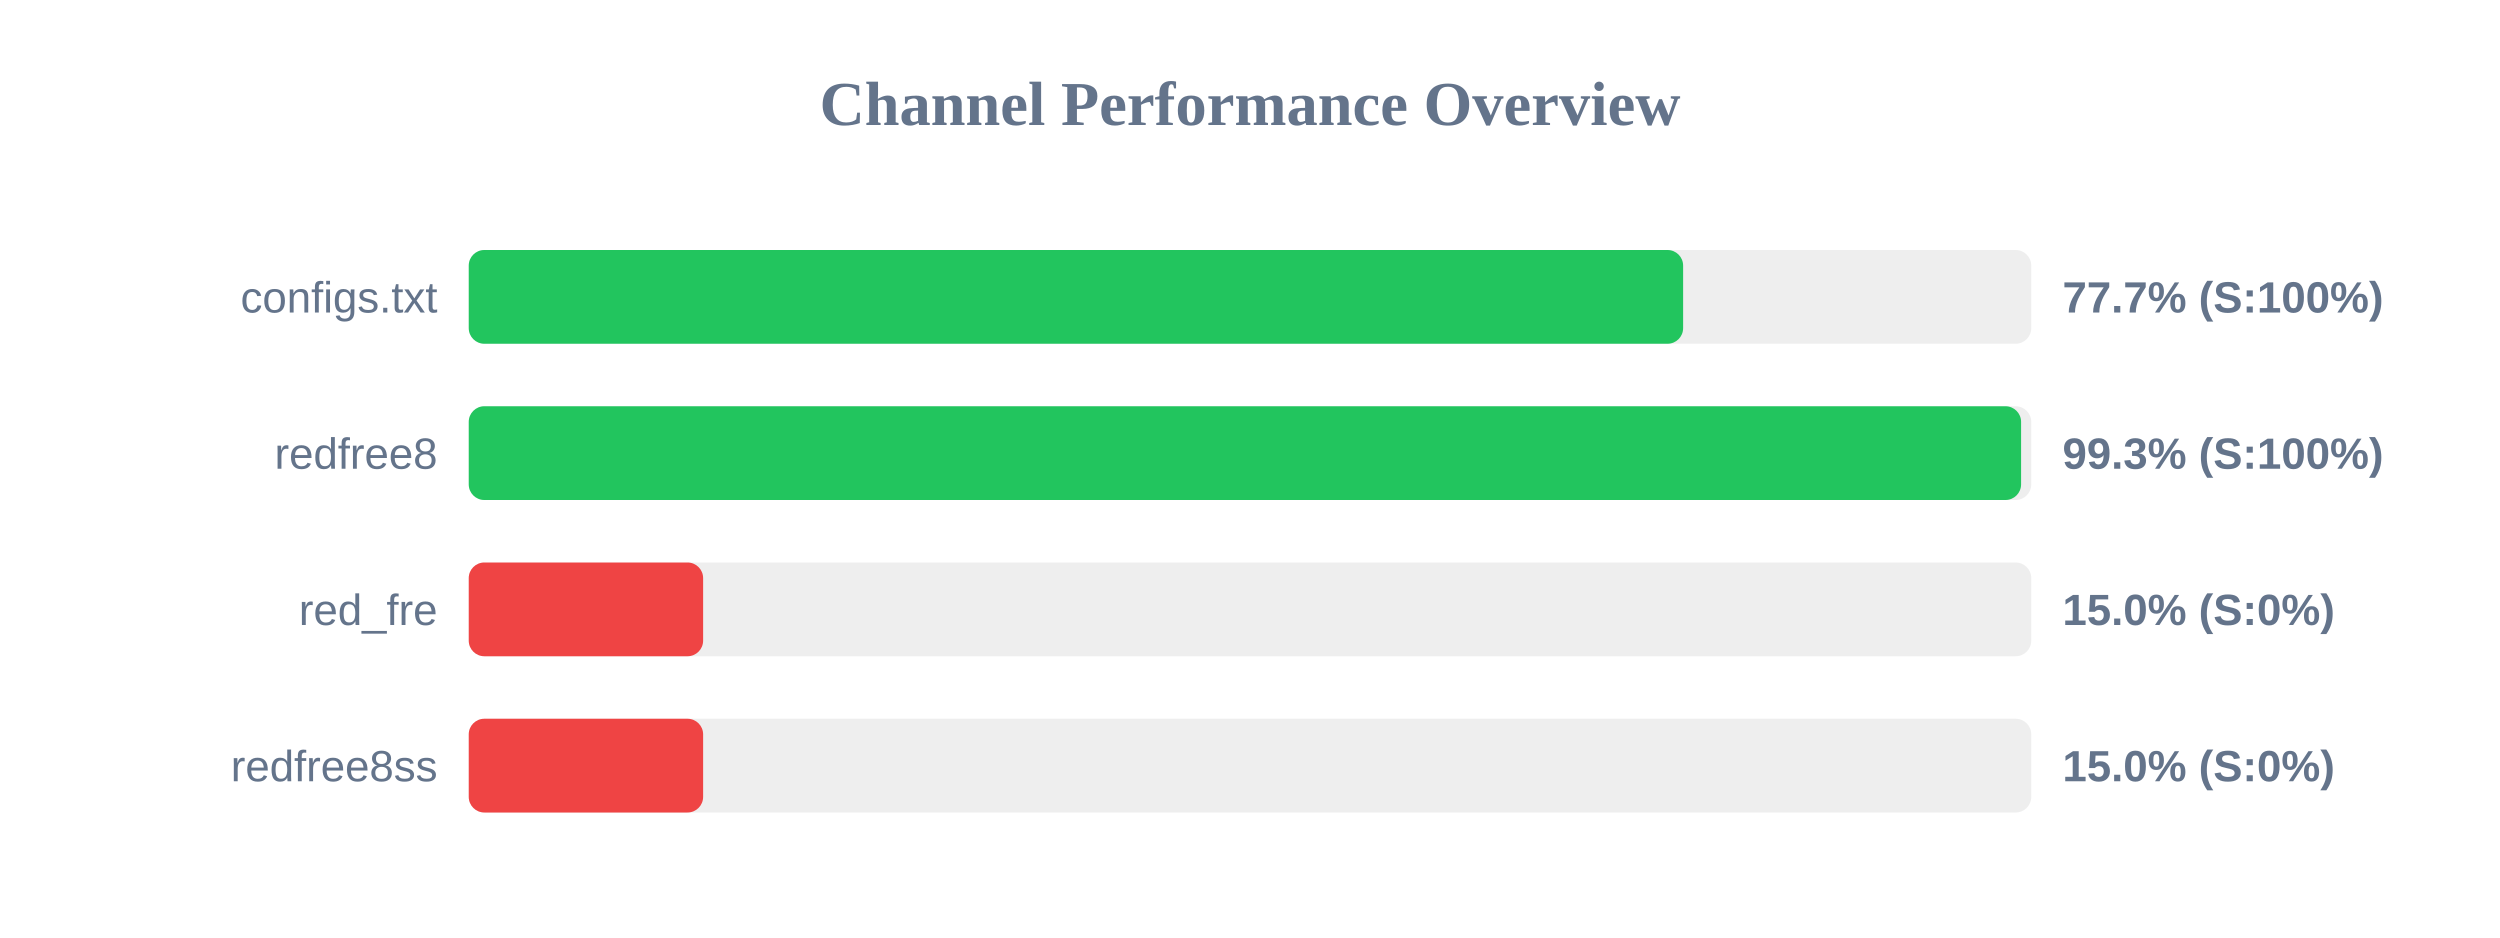
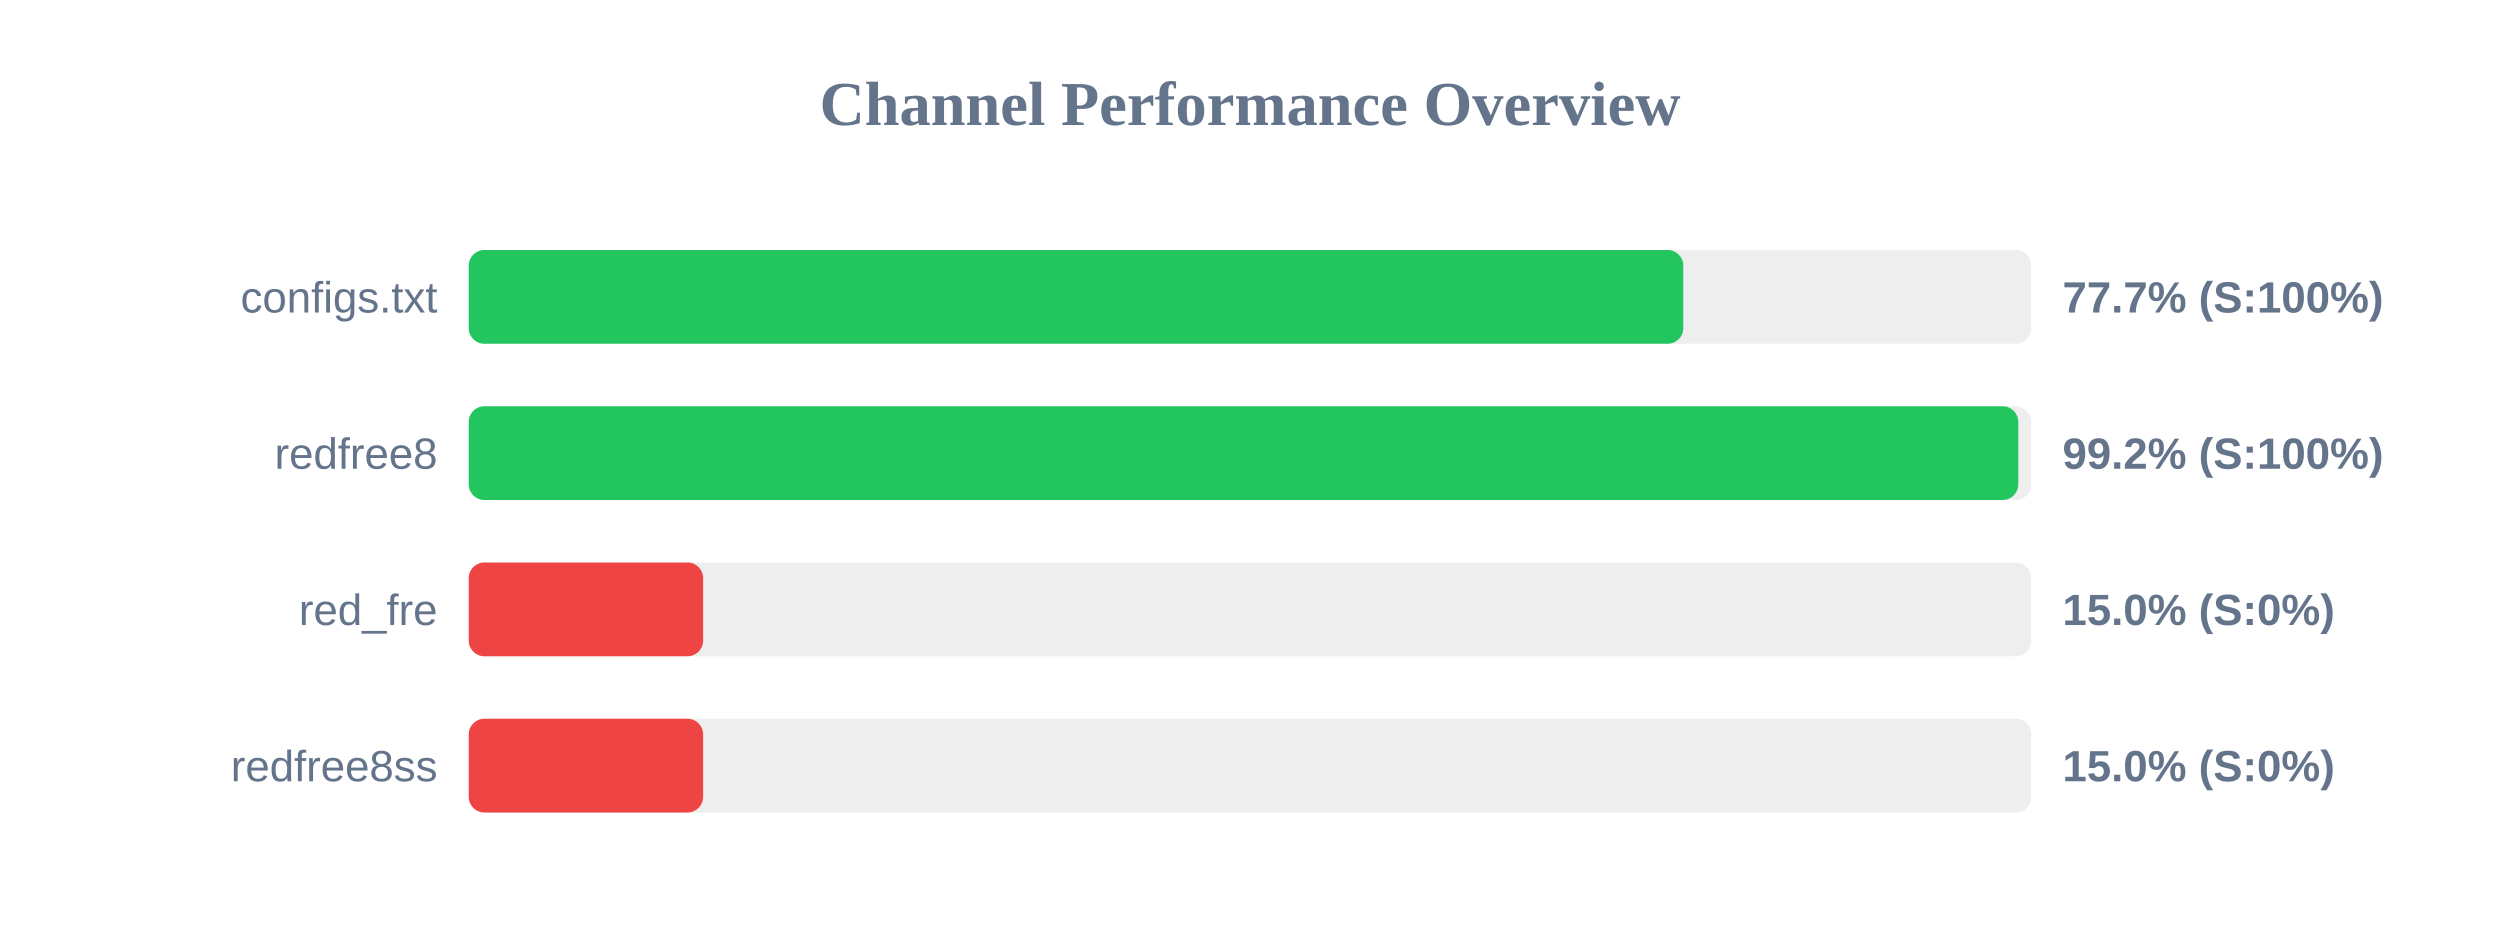
<svg xmlns="http://www.w3.org/2000/svg" width="800" height="300" version="1.1">
  <style>
        .row { font: 14px Arial; fill: #64748b; }
        .score { font: bold 14px Arial; fill: #64748b; }
    </style>
  <text x="400" y="40" text-anchor="middle" font-size="20px" font-weight="bold" fill="#64748b">Channel Performance Overview</text>
  <rect x="150" y="80" width="500" height="30" fill="#eee" rx="5" />
-   <rect x="150" y="80" width="388.6" height="30" fill="#22c55e" rx="5" />
+   <rect x="150" y="80" width="388.65" height="30" fill="#22c55e" rx="5" />
  <text x="140" y="100" text-anchor="end" class="row">configs.txt</text>
  <text x="660" y="100" text-anchor="start" class="score">77.7% (S:100%)</text>
  <rect x="150" y="130" width="500" height="30" fill="#eee" rx="5" />
-   <rect x="150" y="130" width="496.75" height="30" fill="#22c55e" rx="5" />
+   <rect x="150" y="130" width="495.85" height="30" fill="#22c55e" rx="5" />
  <text x="140" y="150" text-anchor="end" class="row">redfree8</text>
-   <text x="660" y="150" text-anchor="start" class="score">99.3% (S:100%)</text>
+   <text x="660" y="150" text-anchor="start" class="score">99.2% (S:100%)</text>
  <rect x="150" y="180" width="500" height="30" fill="#eee" rx="5" />
  <rect x="150" y="180" width="75.0" height="30" fill="#ef4444" rx="5" />
  <text x="140" y="200" text-anchor="end" class="row">red_fre</text>
  <text x="660" y="200" text-anchor="start" class="score">15.0% (S:0%)</text>
  <rect x="150" y="230" width="500" height="30" fill="#eee" rx="5" />
  <rect x="150" y="230" width="75.0" height="30" fill="#ef4444" rx="5" />
  <text x="140" y="250" text-anchor="end" class="row">redfree8ss</text>
  <text x="660" y="250" text-anchor="start" class="score">15.0% (S:0%)</text>
</svg>
